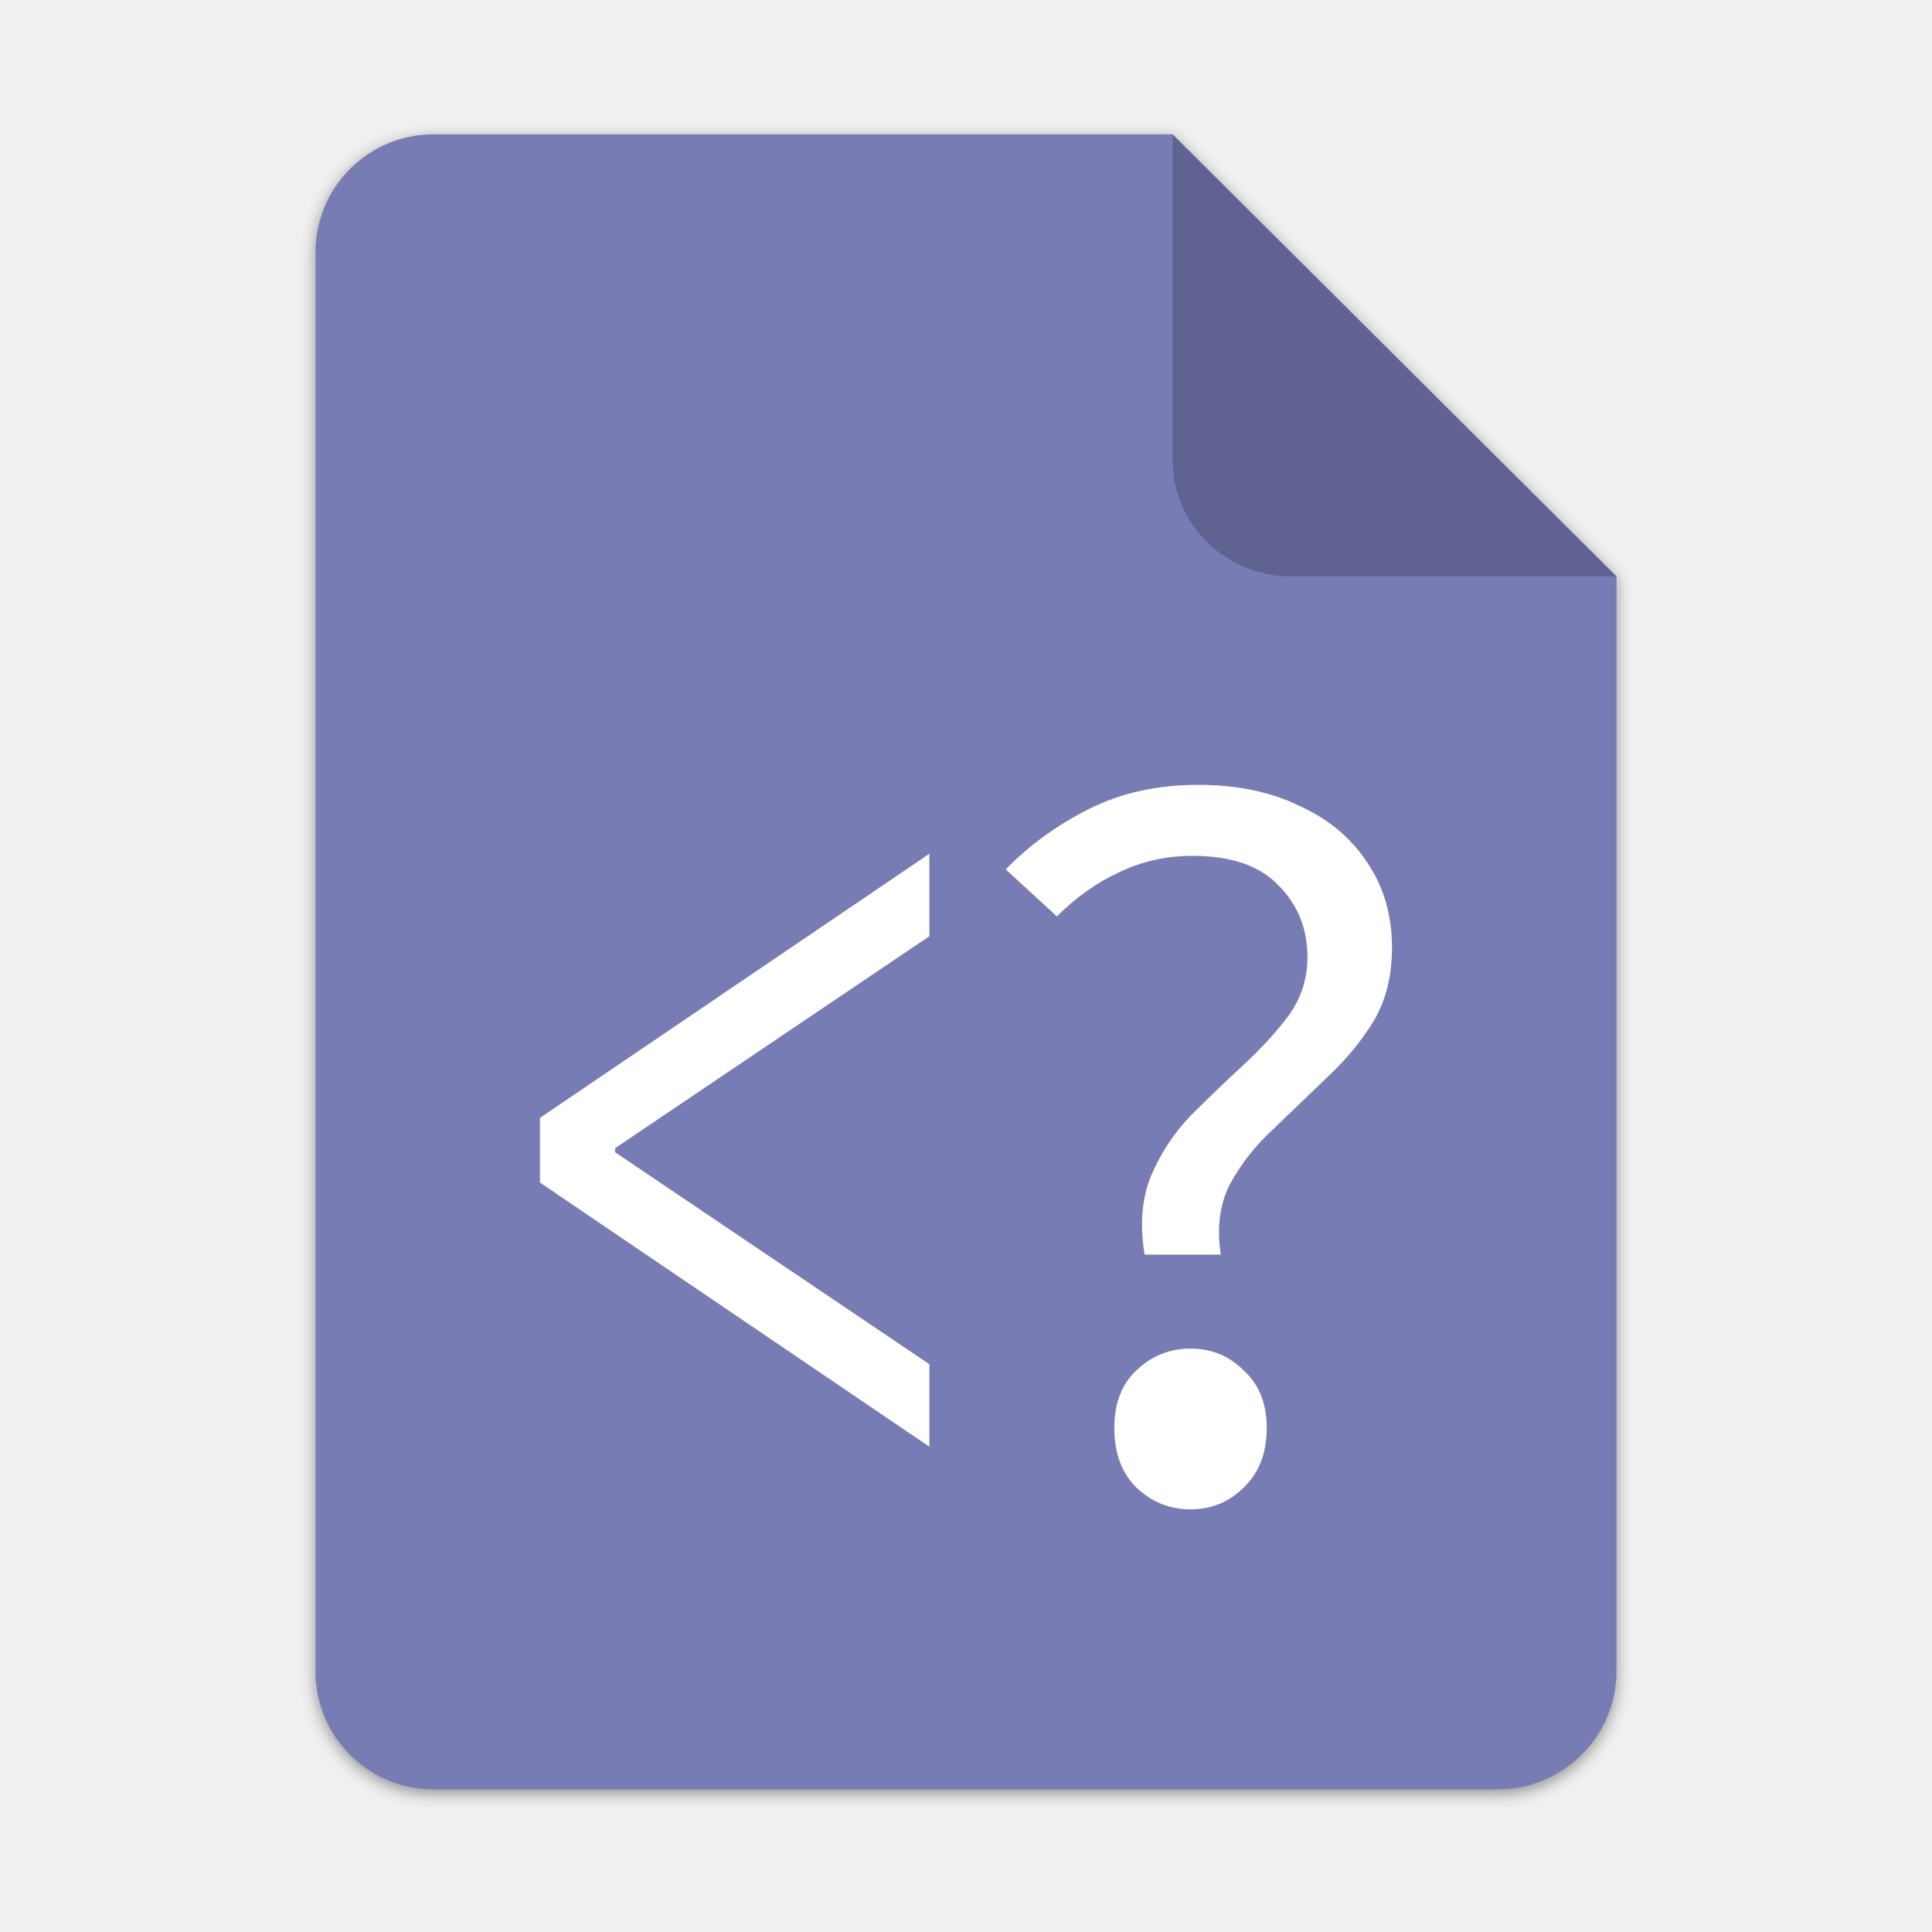
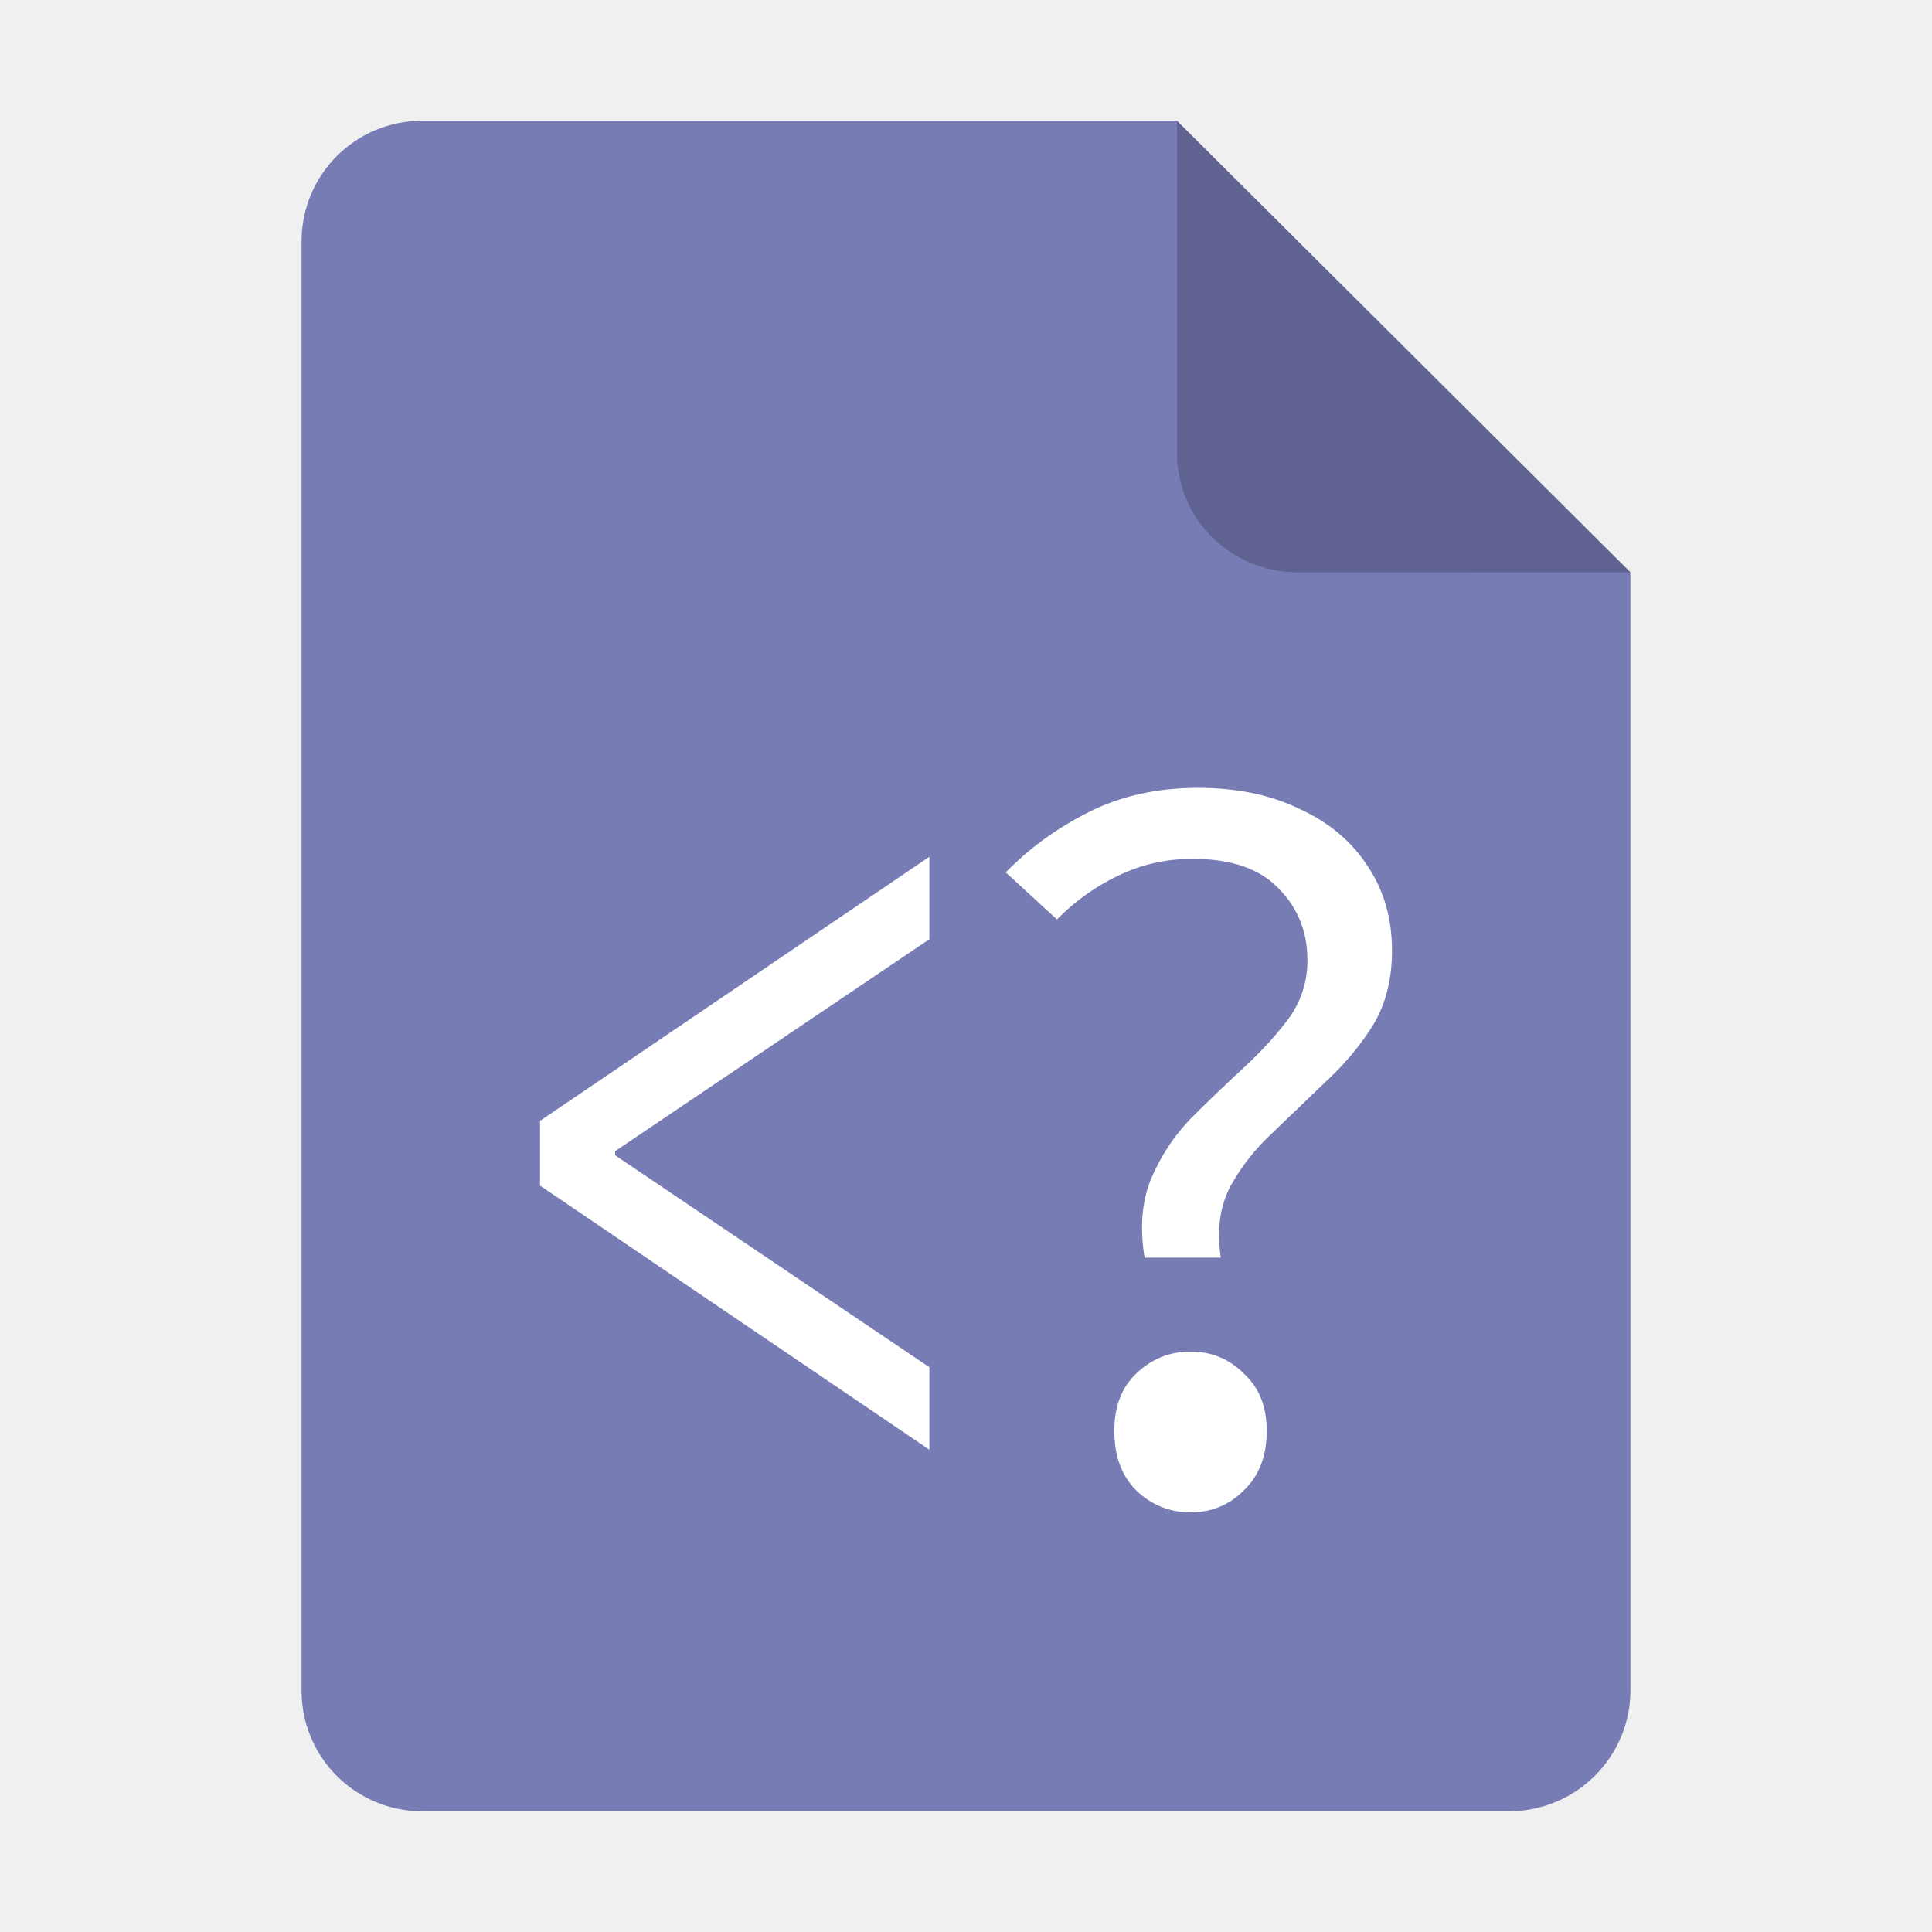
<svg xmlns="http://www.w3.org/2000/svg" height="128px" viewBox="0 0 128 128" width="128px" version="1.1" id="svg35">
  <defs id="defs39">
    <filter height="1.021" y="-0.011" width="1.027" x="-0.014" id="filter16020" style="color-interpolation-filters:sRGB">
      <feGaussianBlur id="feGaussianBlur16022" stdDeviation="2" />
    </filter>
  </defs>
  <linearGradient id="a" gradientUnits="userSpaceOnUse" x1="36" x2="60" y1="68" y2="68">
    <stop offset="0" stop-color="#ed336c" id="stop2" />
    <stop offset="1" stop-color="#ffa348" id="stop4" />
  </linearGradient>
  <linearGradient id="b" gradientTransform="matrix(0 1 -1 0 144 -32)" gradientUnits="userSpaceOnUse" x1="72" x2="96" y1="68" y2="68">
    <stop offset="0" stop-color="#404ce6" id="stop7" />
    <stop offset="1" stop-color="#c061cb" id="stop9" />
  </linearGradient>
  <linearGradient id="c" gradientUnits="userSpaceOnUse" x1="68.849" x2="95.258" y1="84" y2="84">
    <stop offset="0" stop-color="#33d1c6" id="stop12" />
    <stop offset="1" stop-color="#1c25d8" id="stop14" />
  </linearGradient>
-   <g id="g27623" transform="translate(215.4773,41.1217)" style="stroke-width:0.25" />
-   <g style="stroke-width:2.625" transform="matrix(0.0952482,0,0,0.0952482,757.0439,-144.1883)" id="g27623-5" />
-   <g id="g1893" transform="matrix(0.0952482,0,0,0.0952482,-366.5985,-509.0414)" style="stroke-width:2.625" />
-   <g style="stroke-width:0.25" transform="matrix(0.2447541,0,0,0.2447541,0.6290977,52.2641)" id="g1879" />
-   <g transform="matrix(0.5,0,0,0.5,-380.1651,-476.2432)" id="g15395" style="display:inline;fill:#c0bfbc;stroke-width:2;enable-background:new" />
-   <g style="display:inline;fill:#deddda;stroke-width:2;enable-background:new" id="g15401" transform="matrix(0.5,0,0,0.5,-380.1651,-475.2432)" />
-   <g style="display:inline;fill:#c0bfbc;stroke-width:2;enable-background:new" id="g15421" transform="matrix(0.5,0,0,0.5,-383.1651,-439.2432)" />
-   <g transform="matrix(0.5,0,0,0.5,-383.1651,-438.2432)" id="g15423" style="display:inline;fill:#deddda;stroke-width:2;enable-background:new" />
-   <g id="g4417" transform="matrix(0.2447541,0,0,0.2447541,-154.8898,52.2641)" style="stroke-width:0.25" />
-   <g style="stroke-width:2.625" transform="matrix(0.0952482,0,0,0.0952482,-339.6227,-200.0845)" id="g4431" />
-   <g aria-label="{}" id="text6392" style="font-size:56px;line-height:1.25;font-family:Cantarell;-inkscape-font-specification:Cantarell;letter-spacing:-2px" />
-   <path id="path4409" d="m 111.828,-178.55 h 200 L 432,-58.879 432.005,237.361 c 3.1e-4,17.728 -14.449,32.088 -32.177,32.088 h -288 c -17.728,0 -32,-14.272 -32,-32 v -384 c 0,-17.728 14.272,-32 32,-32 z" clip-path="none" style="display:inline;opacity:0.4;fill:#000000;fill-opacity:1;stroke:none;stroke-width:0.5;stroke-linejoin:round;stroke-miterlimit:4;stroke-dasharray:none;stroke-opacity:1;filter:url(#filter16020);enable-background:new" transform="matrix(0.2447541,0,0,0.2447541,1.36336,52.87599)" />
-   <path style="display:inline;fill:#787cb5;fill-opacity:1;stroke:none;stroke-width:0.122;stroke-linejoin:round;stroke-miterlimit:4;stroke-dasharray:none;stroke-opacity:1;enable-background:new" clip-path="none" d="m 28.734,8.901 h 48.951 l 29.412,29.29 10e-4,72.506 c 8e-5,4.339 -3.536,7.854 -7.875,7.854 H 28.734 c -4.339,0 -7.832,-3.493 -7.832,-7.832 V 16.733 c 0,-4.339 3.493,-7.832 7.832,-7.832 z" id="path4411" />
-   <path style="display:inline;vector-effect:none;fill:#000000;fill-opacity:0.2;stroke:none;stroke-width:0.122;stroke-linecap:butt;stroke-linejoin:round;stroke-miterlimit:4;stroke-dasharray:none;stroke-dashoffset:0;stroke-opacity:1;enable-background:new" d="M 77.685,8.901 V 30.439 c 0,4.339 3.535,7.757 7.874,7.757 l 21.539,-0.005 z" id="path4413" />
-   <g aria-label="&lt;?" id="text9351" style="font-size:56px;line-height:1.25;font-family:'Source Code Pro';-inkscape-font-specification:'Source Code Pro';letter-spacing:-8px" transform="matrix(1.235076,0,0,1.235076,-15.04485,-23.50363)">
+   <path style="display:inline;fill:#787cb5;fill-opacity:1;stroke:none;stroke-width:0.125;stroke-linejoin:round;stroke-miterlimit:4;stroke-dasharray:none;stroke-opacity:1;enable-background:new" clip-path="none" d="m 27.978,8 h 50 l 30.043,29.918 10e-4,74.06 c 8e-5,4.432 -3.612,8.022 -8.044,8.022 H 27.978 c -4.432,0 -8,-3.568 -8,-8 V 16 c 0,-4.432 3.568,-8 8,-8 z" id="path4411" />
+   <path style="display:inline;vector-effect:none;fill:#000000;fill-opacity:0.2;stroke:none;stroke-width:0.125;stroke-linecap:butt;stroke-linejoin:round;stroke-miterlimit:4;stroke-dasharray:none;stroke-dashoffset:0;stroke-opacity:1;enable-background:new" d="M 77.978,8 V 30 c 0,4.432 3.611,7.923 8.043,7.923 l 22,-0.005 z" id="path4413" />
+   <g aria-label="&lt;?" id="text9351" style="font-size:56px;line-height:1.25;font-family:'Source Code Pro';-inkscape-font-specification:'Source Code Pro';letter-spacing:-8px" transform="matrix(1.235076,0,0,1.235076,-15.04474,-23.304)">
    <path d="m 62.036,96.635 -20.888,-14.168 v -3.472 l 20.888,-14.168 v 4.424 l -16.856,11.368 v 0.224 l 16.856,11.368 z" style="fill:#ffffff" id="path9353" />
    <path d="m 73.58,86.331 q -0.392,-2.408 0.336,-4.2 0.784,-1.848 2.128,-3.248 1.4,-1.4 2.8,-2.688 1.456,-1.344 2.464,-2.688 1.008,-1.4 1.008,-3.136 0,-2.296 -1.568,-3.864 -1.512,-1.568 -4.592,-1.568 -2.128,0 -3.976,0.896 -1.792,0.84 -3.304,2.352 l -2.744,-2.52 q 1.904,-1.96 4.48,-3.248 2.576,-1.288 5.824,-1.288 3.136,0 5.432,1.12 2.352,1.064 3.64,3.024 1.344,1.96 1.344,4.592 0,2.296 -1.008,3.976 -1.008,1.624 -2.52,3.024 -1.456,1.4 -2.856,2.744 -1.4,1.288 -2.296,2.912 -0.84,1.624 -0.504,3.808 z m 2.464,13.664 q -1.68,0 -2.912,-1.176 -1.176,-1.176 -1.176,-3.192 0,-1.96 1.176,-3.08 1.232,-1.176 2.912,-1.176 1.68,0 2.856,1.176 1.232,1.12 1.232,3.08 0,2.016 -1.232,3.192 -1.176,1.176 -2.856,1.176 z" style="fill:#ffffff" id="path9355" />
  </g>
</svg>
